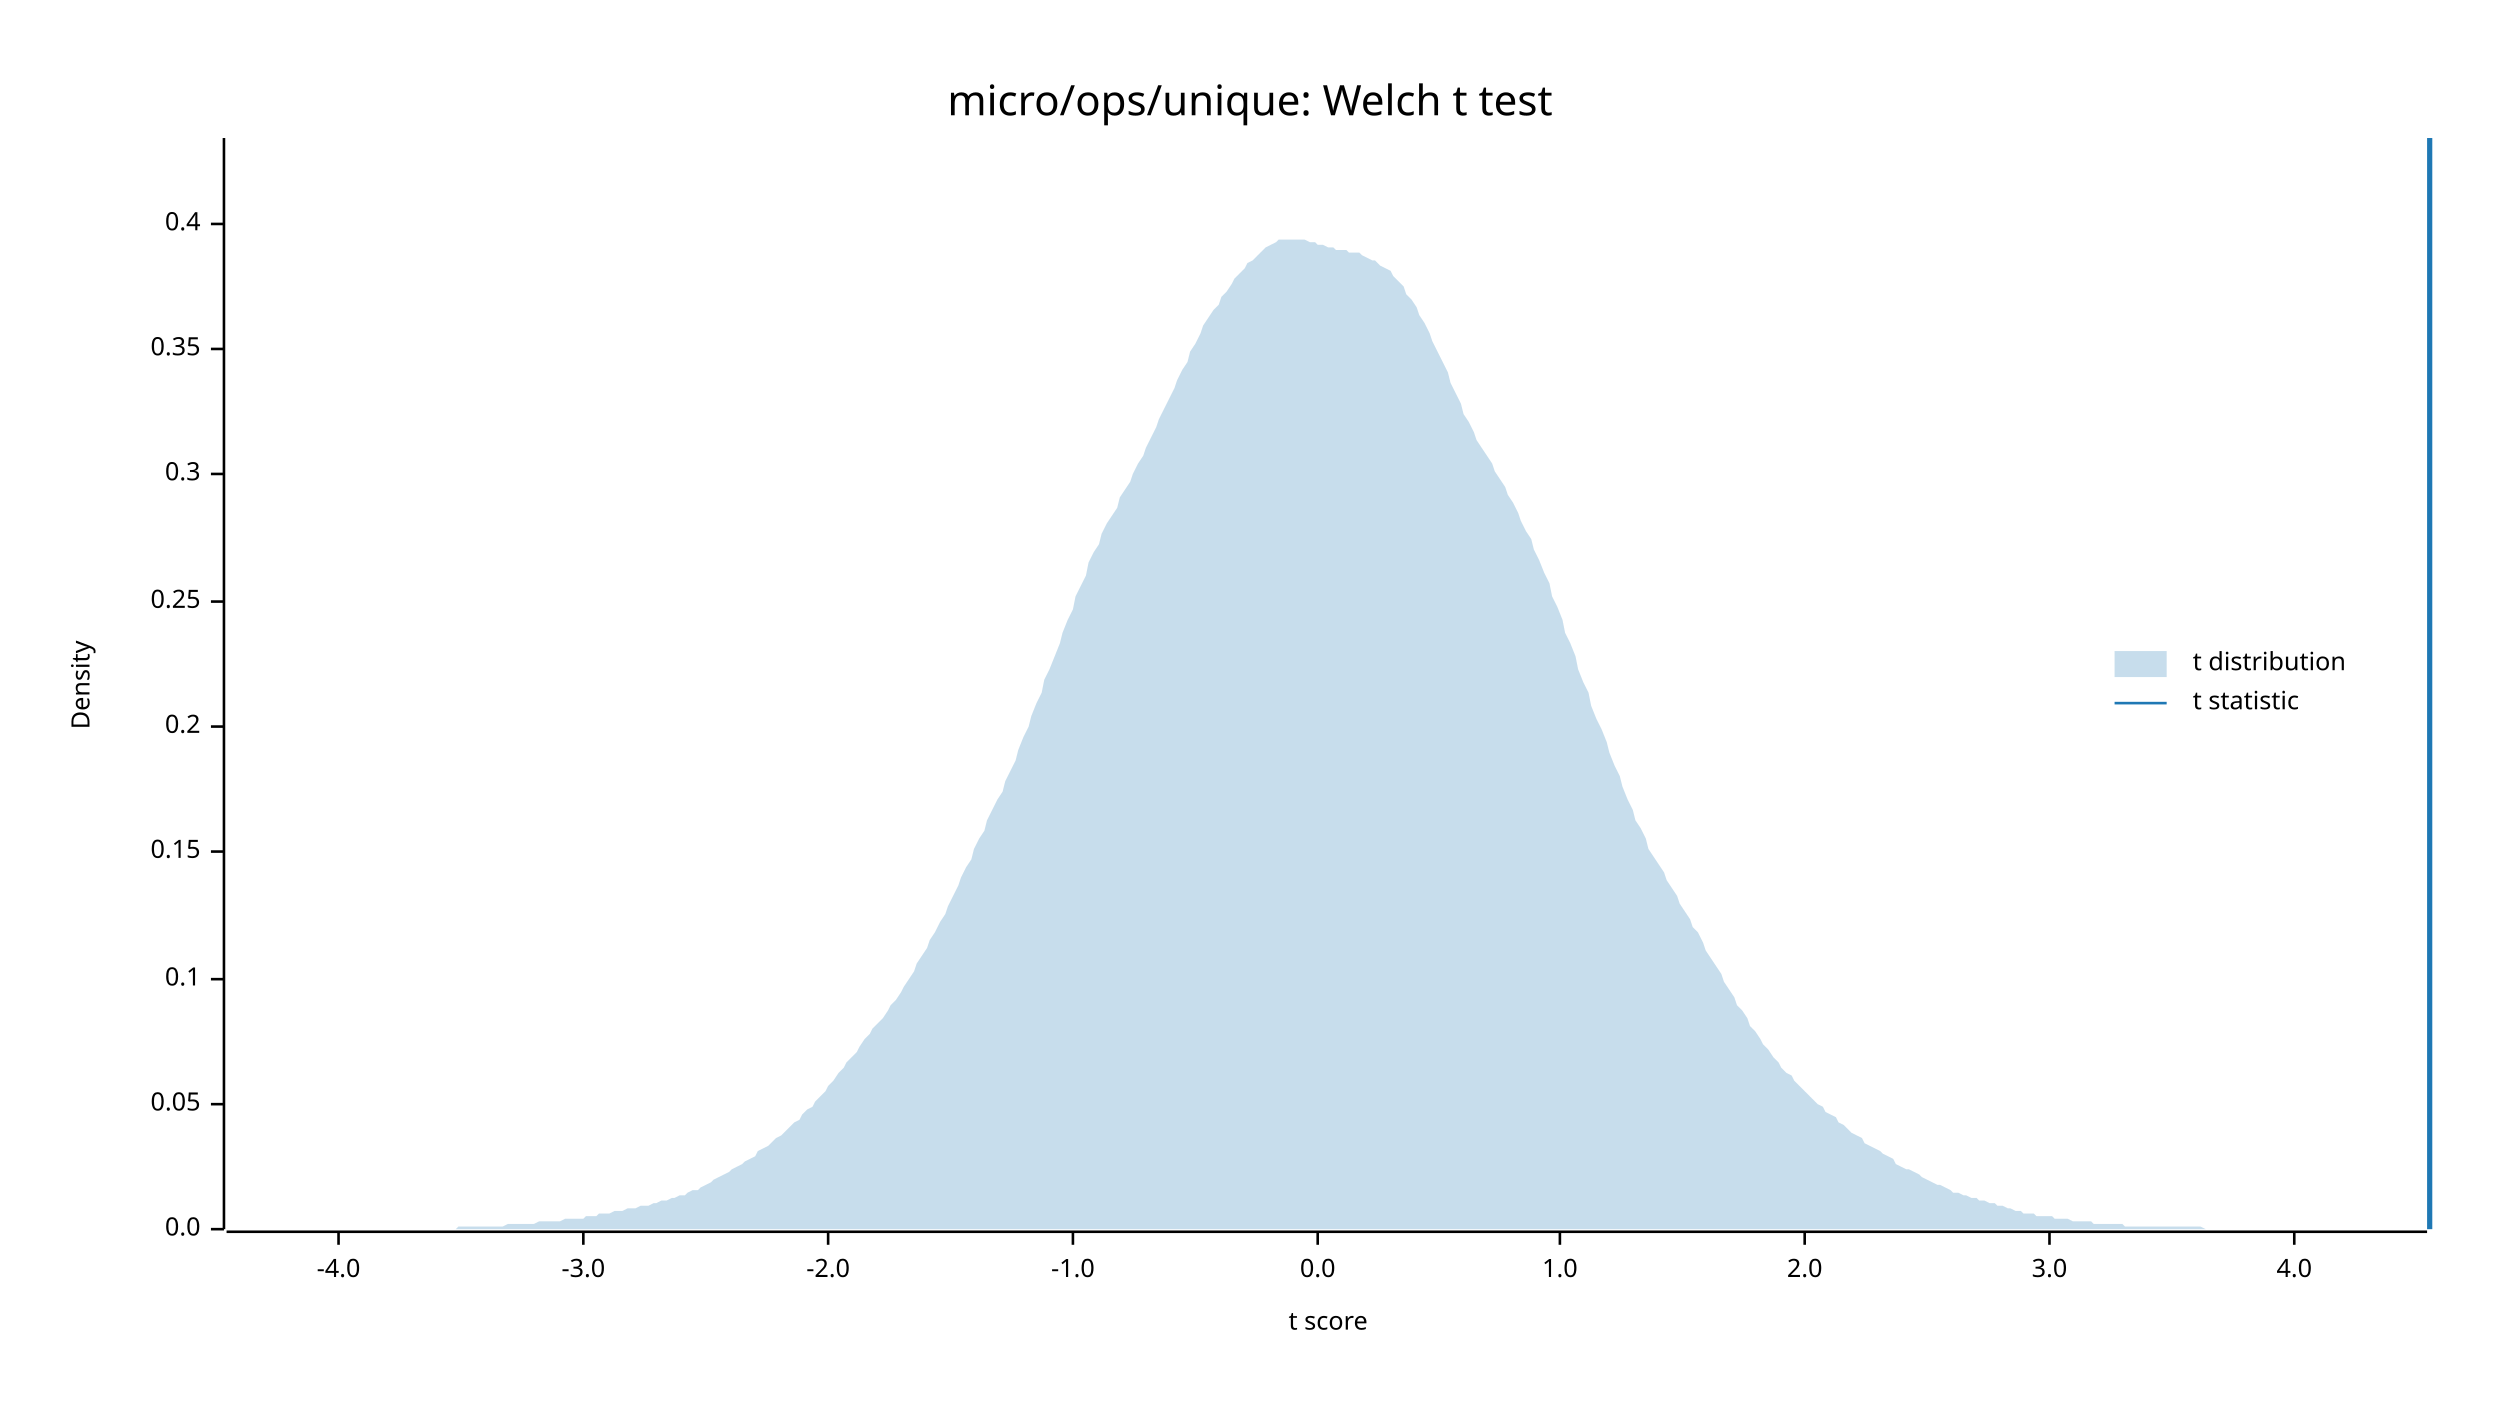
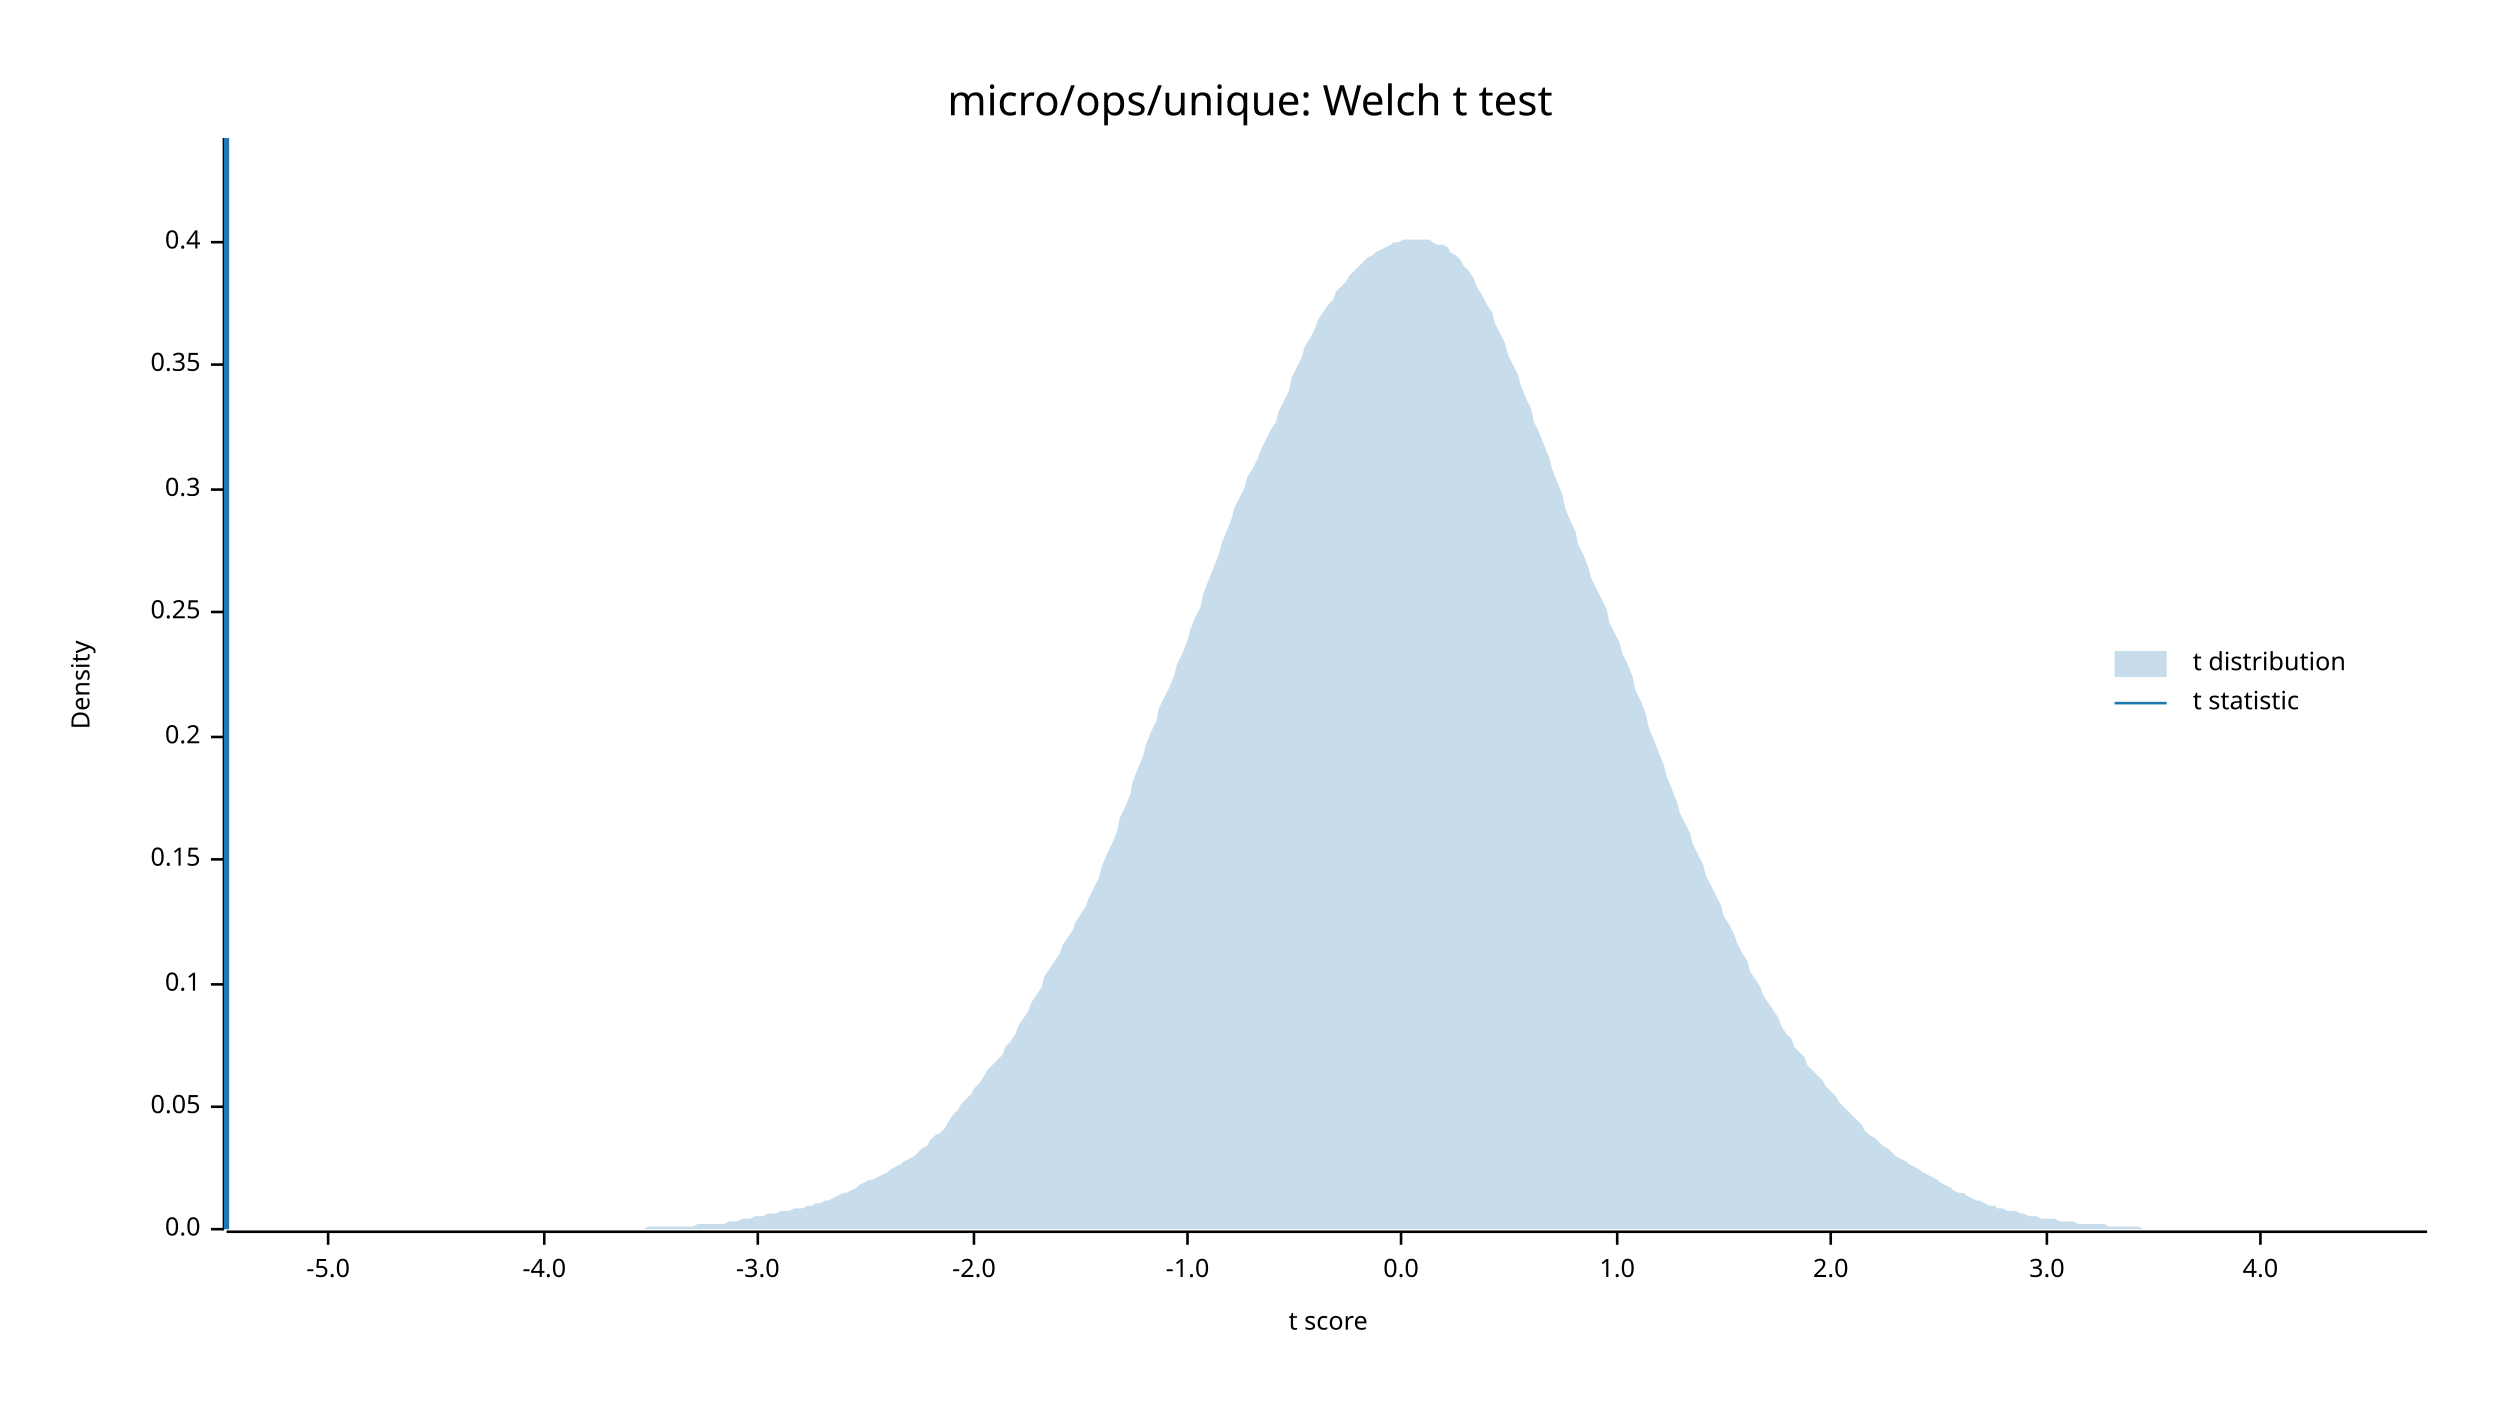
<svg xmlns="http://www.w3.org/2000/svg" width="960" height="540" viewBox="0 0 960 540">
  <text x="480" y="32" dy="0.76em" text-anchor="middle" font-family="sans-serif" font-size="16.129" opacity="1" fill="#000000">
micro/ops/unique: Welch t test
</text>
  <text x="27" y="263" dy="0.76em" text-anchor="middle" font-family="sans-serif" font-size="9.677" opacity="1" fill="#000000" transform="rotate(270, 27, 263)">
Density
</text>
  <text x="510" y="513" dy="-0.5ex" text-anchor="middle" font-family="sans-serif" font-size="9.677" opacity="1" fill="#000000">
t score
</text>
  <polyline fill="none" opacity="1" stroke="#000000" stroke-width="1" points="86,53 86,472 " />
  <text x="77" y="472" dy="0.5ex" text-anchor="end" font-family="sans-serif" font-size="9.677" opacity="1" fill="#000000">
0.0
</text>
  <polyline fill="none" opacity="1" stroke="#000000" stroke-width="1" points="81,472 86,472 " />
-   <text x="77" y="424" dy="0.5ex" text-anchor="end" font-family="sans-serif" font-size="9.677" opacity="1" fill="#000000">
+   <text x="77" y="425" dy="0.5ex" text-anchor="end" font-family="sans-serif" font-size="9.677" opacity="1" fill="#000000">
0.05
</text>
-   <polyline fill="none" opacity="1" stroke="#000000" stroke-width="1" points="81,424 86,424 " />
-   <text x="77" y="376" dy="0.5ex" text-anchor="end" font-family="sans-serif" font-size="9.677" opacity="1" fill="#000000">
+   <polyline fill="none" opacity="1" stroke="#000000" stroke-width="1" points="81,425 86,425 " />
+   <text x="77" y="378" dy="0.5ex" text-anchor="end" font-family="sans-serif" font-size="9.677" opacity="1" fill="#000000">
0.1
</text>
-   <polyline fill="none" opacity="1" stroke="#000000" stroke-width="1" points="81,376 86,376 " />
-   <text x="77" y="327" dy="0.5ex" text-anchor="end" font-family="sans-serif" font-size="9.677" opacity="1" fill="#000000">
+   <polyline fill="none" opacity="1" stroke="#000000" stroke-width="1" points="81,378 86,378 " />
+   <text x="77" y="330" dy="0.5ex" text-anchor="end" font-family="sans-serif" font-size="9.677" opacity="1" fill="#000000">
0.15
</text>
-   <polyline fill="none" opacity="1" stroke="#000000" stroke-width="1" points="81,327 86,327 " />
-   <text x="77" y="279" dy="0.5ex" text-anchor="end" font-family="sans-serif" font-size="9.677" opacity="1" fill="#000000">
+   <polyline fill="none" opacity="1" stroke="#000000" stroke-width="1" points="81,330 86,330 " />
+   <text x="77" y="283" dy="0.5ex" text-anchor="end" font-family="sans-serif" font-size="9.677" opacity="1" fill="#000000">
0.2
</text>
-   <polyline fill="none" opacity="1" stroke="#000000" stroke-width="1" points="81,279 86,279 " />
-   <text x="77" y="231" dy="0.5ex" text-anchor="end" font-family="sans-serif" font-size="9.677" opacity="1" fill="#000000">
+   <polyline fill="none" opacity="1" stroke="#000000" stroke-width="1" points="81,283 86,283 " />
+   <text x="77" y="235" dy="0.5ex" text-anchor="end" font-family="sans-serif" font-size="9.677" opacity="1" fill="#000000">
0.25
</text>
-   <polyline fill="none" opacity="1" stroke="#000000" stroke-width="1" points="81,231 86,231 " />
-   <text x="77" y="182" dy="0.5ex" text-anchor="end" font-family="sans-serif" font-size="9.677" opacity="1" fill="#000000">
+   <polyline fill="none" opacity="1" stroke="#000000" stroke-width="1" points="81,235 86,235 " />
+   <text x="77" y="188" dy="0.5ex" text-anchor="end" font-family="sans-serif" font-size="9.677" opacity="1" fill="#000000">
0.3
</text>
-   <polyline fill="none" opacity="1" stroke="#000000" stroke-width="1" points="81,182 86,182 " />
-   <text x="77" y="134" dy="0.5ex" text-anchor="end" font-family="sans-serif" font-size="9.677" opacity="1" fill="#000000">
+   <polyline fill="none" opacity="1" stroke="#000000" stroke-width="1" points="81,188 86,188 " />
+   <text x="77" y="140" dy="0.5ex" text-anchor="end" font-family="sans-serif" font-size="9.677" opacity="1" fill="#000000">
0.35
</text>
-   <polyline fill="none" opacity="1" stroke="#000000" stroke-width="1" points="81,134 86,134 " />
-   <text x="77" y="86" dy="0.5ex" text-anchor="end" font-family="sans-serif" font-size="9.677" opacity="1" fill="#000000">
+   <polyline fill="none" opacity="1" stroke="#000000" stroke-width="1" points="81,140 86,140 " />
+   <text x="77" y="93" dy="0.5ex" text-anchor="end" font-family="sans-serif" font-size="9.677" opacity="1" fill="#000000">
0.4
</text>
-   <polyline fill="none" opacity="1" stroke="#000000" stroke-width="1" points="81,86 86,86 " />
+   <polyline fill="none" opacity="1" stroke="#000000" stroke-width="1" points="81,93 86,93 " />
  <polyline fill="none" opacity="1" stroke="#000000" stroke-width="1" points="87,473 932,473 " />
-   <text x="130" y="483" dy="0.76em" text-anchor="middle" font-family="sans-serif" font-size="9.677" opacity="1" fill="#000000">
+   <text x="126" y="483" dy="0.76em" text-anchor="middle" font-family="sans-serif" font-size="9.677" opacity="1" fill="#000000">
+ -5.0
+ </text>
+   <polyline fill="none" opacity="1" stroke="#000000" stroke-width="1" points="126,473 126,478 " />
+   <text x="209" y="483" dy="0.76em" text-anchor="middle" font-family="sans-serif" font-size="9.677" opacity="1" fill="#000000">
-4.0
</text>
-   <polyline fill="none" opacity="1" stroke="#000000" stroke-width="1" points="130,473 130,478 " />
-   <text x="224" y="483" dy="0.76em" text-anchor="middle" font-family="sans-serif" font-size="9.677" opacity="1" fill="#000000">
+   <polyline fill="none" opacity="1" stroke="#000000" stroke-width="1" points="209,473 209,478 " />
+   <text x="291" y="483" dy="0.76em" text-anchor="middle" font-family="sans-serif" font-size="9.677" opacity="1" fill="#000000">
-3.0
</text>
-   <polyline fill="none" opacity="1" stroke="#000000" stroke-width="1" points="224,473 224,478 " />
-   <text x="318" y="483" dy="0.76em" text-anchor="middle" font-family="sans-serif" font-size="9.677" opacity="1" fill="#000000">
+   <polyline fill="none" opacity="1" stroke="#000000" stroke-width="1" points="291,473 291,478 " />
+   <text x="374" y="483" dy="0.76em" text-anchor="middle" font-family="sans-serif" font-size="9.677" opacity="1" fill="#000000">
-2.0
</text>
-   <polyline fill="none" opacity="1" stroke="#000000" stroke-width="1" points="318,473 318,478 " />
-   <text x="412" y="483" dy="0.76em" text-anchor="middle" font-family="sans-serif" font-size="9.677" opacity="1" fill="#000000">
+   <polyline fill="none" opacity="1" stroke="#000000" stroke-width="1" points="374,473 374,478 " />
+   <text x="456" y="483" dy="0.76em" text-anchor="middle" font-family="sans-serif" font-size="9.677" opacity="1" fill="#000000">
-1.0
</text>
-   <polyline fill="none" opacity="1" stroke="#000000" stroke-width="1" points="412,473 412,478 " />
-   <text x="506" y="483" dy="0.76em" text-anchor="middle" font-family="sans-serif" font-size="9.677" opacity="1" fill="#000000">
+   <polyline fill="none" opacity="1" stroke="#000000" stroke-width="1" points="456,473 456,478 " />
+   <text x="538" y="483" dy="0.76em" text-anchor="middle" font-family="sans-serif" font-size="9.677" opacity="1" fill="#000000">
0.0
</text>
-   <polyline fill="none" opacity="1" stroke="#000000" stroke-width="1" points="506,473 506,478 " />
-   <text x="599" y="483" dy="0.76em" text-anchor="middle" font-family="sans-serif" font-size="9.677" opacity="1" fill="#000000">
+   <polyline fill="none" opacity="1" stroke="#000000" stroke-width="1" points="538,473 538,478 " />
+   <text x="621" y="483" dy="0.76em" text-anchor="middle" font-family="sans-serif" font-size="9.677" opacity="1" fill="#000000">
1.0
</text>
-   <polyline fill="none" opacity="1" stroke="#000000" stroke-width="1" points="599,473 599,478 " />
-   <text x="693" y="483" dy="0.76em" text-anchor="middle" font-family="sans-serif" font-size="9.677" opacity="1" fill="#000000">
+   <polyline fill="none" opacity="1" stroke="#000000" stroke-width="1" points="621,473 621,478 " />
+   <text x="703" y="483" dy="0.76em" text-anchor="middle" font-family="sans-serif" font-size="9.677" opacity="1" fill="#000000">
2.0
</text>
-   <polyline fill="none" opacity="1" stroke="#000000" stroke-width="1" points="693,473 693,478 " />
-   <text x="787" y="483" dy="0.76em" text-anchor="middle" font-family="sans-serif" font-size="9.677" opacity="1" fill="#000000">
+   <polyline fill="none" opacity="1" stroke="#000000" stroke-width="1" points="703,473 703,478 " />
+   <text x="786" y="483" dy="0.76em" text-anchor="middle" font-family="sans-serif" font-size="9.677" opacity="1" fill="#000000">
3.0
</text>
-   <polyline fill="none" opacity="1" stroke="#000000" stroke-width="1" points="787,473 787,478 " />
-   <text x="881" y="483" dy="0.76em" text-anchor="middle" font-family="sans-serif" font-size="9.677" opacity="1" fill="#000000">
+   <polyline fill="none" opacity="1" stroke="#000000" stroke-width="1" points="786,473 786,478 " />
+   <text x="868" y="483" dy="0.76em" text-anchor="middle" font-family="sans-serif" font-size="9.677" opacity="1" fill="#000000">
4.0
</text>
-   <polyline fill="none" opacity="1" stroke="#000000" stroke-width="1" points="881,473 881,478 " />
-   <polygon opacity="0.25" fill="#1F78B4" points="87,472 88,472 90,472 92,472 93,472 95,472 97,472 98,472 100,472 102,472 103,472 105,472 107,472 109,472 110,472 112,472 114,472 115,472 117,472 119,472 120,472 122,472 124,472 125,472 127,472 129,472 131,472 132,472 134,472 136,472 137,472 139,472 141,472 142,472 144,472 146,472 147,472 149,472 151,472 153,472 154,472 156,472 158,472 159,472 161,472 163,472 164,472 166,472 168,472 169,472 171,472 173,472 175,472 176,471 178,471 180,471 181,471 183,471 185,471 186,471 188,471 190,471 191,471 193,471 195,470 197,470 198,470 200,470 202,470 203,470 205,470 207,469 208,469 210,469 212,469 214,469 215,469 217,468 219,468 220,468 222,468 224,468 225,467 227,467 229,467 230,466 232,466 234,466 236,465 237,465 239,465 241,464 242,464 244,464 246,463 247,463 249,463 251,462 252,462 254,461 256,461 258,460 259,460 261,459 263,459 264,458 266,457 268,457 269,456 271,455 273,454 274,453 276,452 278,451 280,450 281,449 283,448 285,447 286,446 288,445 290,444 291,442 293,441 295,440 296,439 298,437 300,436 302,434 303,433 305,431 307,430 308,428 310,426 312,425 313,423 315,421 317,419 318,417 320,415 322,412 324,410 325,408 327,406 329,404 330,402 332,399 334,397 335,395 337,393 339,391 341,388 342,386 344,384 346,381 347,379 349,376 351,373 352,370 354,367 356,364 357,361 359,358 361,354 363,351 364,348 366,344 368,340 369,337 371,333 373,330 374,326 376,322 378,319 379,315 381,311 383,307 385,304 386,300 388,296 390,292 391,288 393,283 395,279 396,275 398,270 400,266 401,261 403,257 405,252 407,247 408,243 410,238 412,234 413,229 415,225 417,221 418,216 420,212 422,209 423,205 425,201 427,198 429,195 430,191 432,188 434,185 435,182 437,178 439,175 440,172 442,168 444,164 445,161 447,157 449,153 451,149 452,146 454,142 456,139 457,135 459,132 461,128 462,125 464,122 466,119 468,117 469,114 471,112 473,109 474,107 476,105 478,103 479,101 481,100 483,98 484,97 486,95 488,94 490,93 491,92 493,92 495,92 496,92 498,92 500,92 501,92 503,93 505,93 506,94 508,94 510,95 512,95 513,96 515,96 517,96 518,97 520,97 522,97 523,98 525,99 527,100 528,100 530,102 532,103 534,104 535,106 537,108 539,110 540,113 542,115 544,118 545,121 547,124 549,128 550,131 552,135 554,139 556,143 557,147 559,151 561,155 562,159 564,162 566,166 567,169 569,172 571,175 573,178 574,181 576,184 578,187 579,190 581,193 583,197 584,200 586,204 588,207 589,211 591,215 593,220 595,224 596,229 598,233 600,238 601,243 603,247 605,252 606,257 608,262 610,266 611,271 613,276 615,280 617,285 618,289 620,294 622,298 623,302 625,307 627,311 628,315 630,318 632,322 633,326 635,329 637,332 639,335 640,338 642,341 644,344 645,347 647,350 649,353 650,356 652,358 654,362 655,365 657,368 659,371 661,374 662,377 664,380 666,383 667,386 669,388 671,391 672,394 674,396 676,399 677,401 679,403 681,406 683,408 684,410 686,412 688,413 689,415 691,417 693,419 694,420 696,422 698,424 700,425 701,427 703,428 705,429 706,431 708,432 710,434 711,435 713,436 715,437 716,439 718,440 720,441 722,442 723,443 725,444 727,445 728,447 730,448 732,449 733,449 735,450 737,451 738,452 740,453 742,454 744,455 745,455 747,456 749,457 750,458 752,458 754,459 755,459 757,460 759,460 760,461 762,461 764,462 766,462 767,463 769,463 771,464 772,464 774,465 776,465 777,466 779,466 781,466 782,467 784,467 786,467 788,467 789,468 791,468 793,468 794,468 796,469 798,469 799,469 801,469 803,469 804,470 806,470 808,470 810,470 811,470 813,470 815,470 816,471 818,471 820,471 821,471 823,471 825,471 827,471 828,471 830,471 832,471 833,471 835,471 837,471 838,471 840,471 842,471 843,471 845,471 847,472 849,472 850,472 852,472 854,472 855,472 857,472 859,472 860,472 862,472 864,472 865,472 867,472 869,472 871,472 872,472 874,472 876,472 877,472 879,472 881,472 882,472 884,472 886,472 887,472 889,472 891,472 893,472 894,472 896,472 898,472 899,472 901,472 903,472 904,472 906,472 908,472 909,472 911,472 913,472 915,472 916,472 918,472 920,472 921,472 923,472 925,472 926,472 928,472 930,472 932,472 932,472 87,472 " />
-   <polyline fill="none" opacity="1" stroke="#1F78B4" stroke-width="2" points="933,472 933,53 " />
+   <polyline fill="none" opacity="1" stroke="#000000" stroke-width="1" points="868,473 868,478 " />
+   <polygon opacity="0.25" fill="#1F78B4" points="87,472 88,472 90,472 92,472 93,472 95,472 97,472 98,472 100,472 102,472 103,472 105,472 107,472 109,472 110,472 112,472 114,472 115,472 117,472 119,472 120,472 122,472 124,472 125,472 127,472 129,472 131,472 132,472 134,472 136,472 137,472 139,472 141,472 142,472 144,472 146,472 147,472 149,472 151,472 153,472 154,472 156,472 158,472 159,472 161,472 163,472 164,472 166,472 168,472 169,472 171,472 173,472 175,472 176,472 178,472 180,472 181,472 183,472 185,472 186,472 188,472 190,472 191,472 193,472 195,472 197,472 198,472 200,472 202,472 203,472 205,472 207,472 208,472 210,472 212,472 214,472 215,472 217,472 219,472 220,472 222,472 224,472 225,472 227,472 229,472 230,472 232,472 234,472 236,472 237,472 239,472 241,472 242,472 244,472 246,472 247,472 249,471 251,471 252,471 254,471 256,471 258,471 259,471 261,471 263,471 264,471 266,471 268,470 269,470 271,470 273,470 274,470 276,470 278,470 280,469 281,469 283,469 285,468 286,468 288,468 290,467 291,467 293,467 295,466 296,466 298,466 300,465 302,465 303,465 305,464 307,464 308,464 310,463 312,463 313,462 315,462 317,461 318,461 320,460 322,459 324,458 325,458 327,457 329,456 330,455 332,454 334,453 335,453 337,452 339,451 341,450 342,449 344,448 346,447 347,446 349,445 351,444 352,443 354,441 356,440 357,438 359,436 361,435 363,433 364,431 366,428 368,426 369,424 371,422 373,420 374,418 376,416 378,413 379,411 381,409 383,407 385,405 386,402 388,400 390,397 391,394 393,391 395,388 396,385 398,382 400,379 401,375 403,372 405,369 407,366 408,363 410,360 412,357 413,354 415,351 417,348 418,345 420,341 422,337 423,333 425,328 427,324 429,319 430,314 432,310 434,305 435,300 437,295 439,290 440,286 442,281 444,277 445,272 447,268 449,264 451,259 452,255 454,251 456,246 457,242 459,237 461,233 462,228 464,223 466,218 468,213 469,209 471,204 473,199 474,195 476,191 478,187 479,183 481,180 483,176 484,173 486,169 488,165 490,162 491,158 493,154 495,150 496,145 498,141 500,137 501,133 503,130 505,126 506,123 508,120 510,117 512,115 513,112 515,110 517,108 518,106 520,104 522,102 523,101 525,99 527,98 528,97 530,96 532,95 534,94 535,93 537,93 539,92 540,92 542,92 544,92 545,92 547,92 549,92 550,93 552,94 554,94 556,95 557,97 559,98 561,100 562,102 564,104 566,107 567,110 569,113 571,117 573,120 574,124 576,128 578,132 579,136 581,140 583,144 584,148 586,153 588,157 589,162 591,166 593,171 595,176 596,180 598,185 600,190 601,195 603,200 605,204 606,209 608,213 610,218 611,222 613,226 615,230 617,234 618,239 620,243 622,247 623,251 625,255 627,260 628,265 630,269 632,274 633,279 635,284 637,289 639,294 640,298 642,303 644,308 645,312 647,316 649,320 650,324 652,328 654,332 655,336 657,340 659,344 661,348 662,352 664,355 666,359 667,362 669,366 671,369 672,373 674,376 676,379 677,382 679,385 681,388 683,391 684,394 686,397 688,399 689,402 691,404 693,406 694,409 696,411 698,413 700,415 701,417 703,419 705,421 706,423 708,425 710,427 711,428 713,430 715,432 716,434 718,436 720,437 722,439 723,440 725,441 727,443 728,444 730,445 732,446 733,447 735,448 737,449 738,450 740,451 742,452 744,453 745,454 747,455 749,456 750,457 752,458 754,458 755,459 757,460 759,461 760,461 762,462 764,463 766,463 767,464 769,464 771,465 772,465 774,465 776,466 777,466 779,467 781,467 782,467 784,468 786,468 788,468 789,468 791,469 793,469 794,469 796,469 798,470 799,470 801,470 803,470 804,470 806,470 808,470 810,471 811,471 813,471 815,471 816,471 818,471 820,471 821,471 823,472 825,472 827,472 828,472 830,472 832,472 833,472 835,472 837,472 838,472 840,472 842,472 843,472 845,472 847,472 849,472 850,472 852,472 854,472 855,472 857,472 859,472 860,472 862,472 864,472 865,472 867,472 869,472 871,472 872,472 874,472 876,472 877,472 879,472 881,472 882,472 884,472 886,472 887,472 889,472 891,472 893,472 894,472 896,472 898,472 899,472 901,472 903,472 904,472 906,472 908,472 909,472 911,472 913,472 915,472 916,472 918,472 920,472 921,472 923,472 925,472 926,472 928,472 930,472 932,472 932,472 87,472 " />
+   <polyline fill="none" opacity="1" stroke="#1F78B4" stroke-width="2" points="87,472 87,53 " />
  <text x="842" y="250" dy="0.76em" text-anchor="start" font-family="sans-serif" font-size="9.677" opacity="1" fill="#000000">
t distribution
</text>
  <text x="842" y="265" dy="0.76em" text-anchor="start" font-family="sans-serif" font-size="9.677" opacity="1" fill="#000000">
t statistic
</text>
  <rect x="812" y="250" width="20" height="10" opacity="0.25" fill="#1F78B4" stroke="none" />
  <polyline fill="none" opacity="1" stroke="#1F78B4" stroke-width="1" points="812,270 832,270 " />
</svg>
